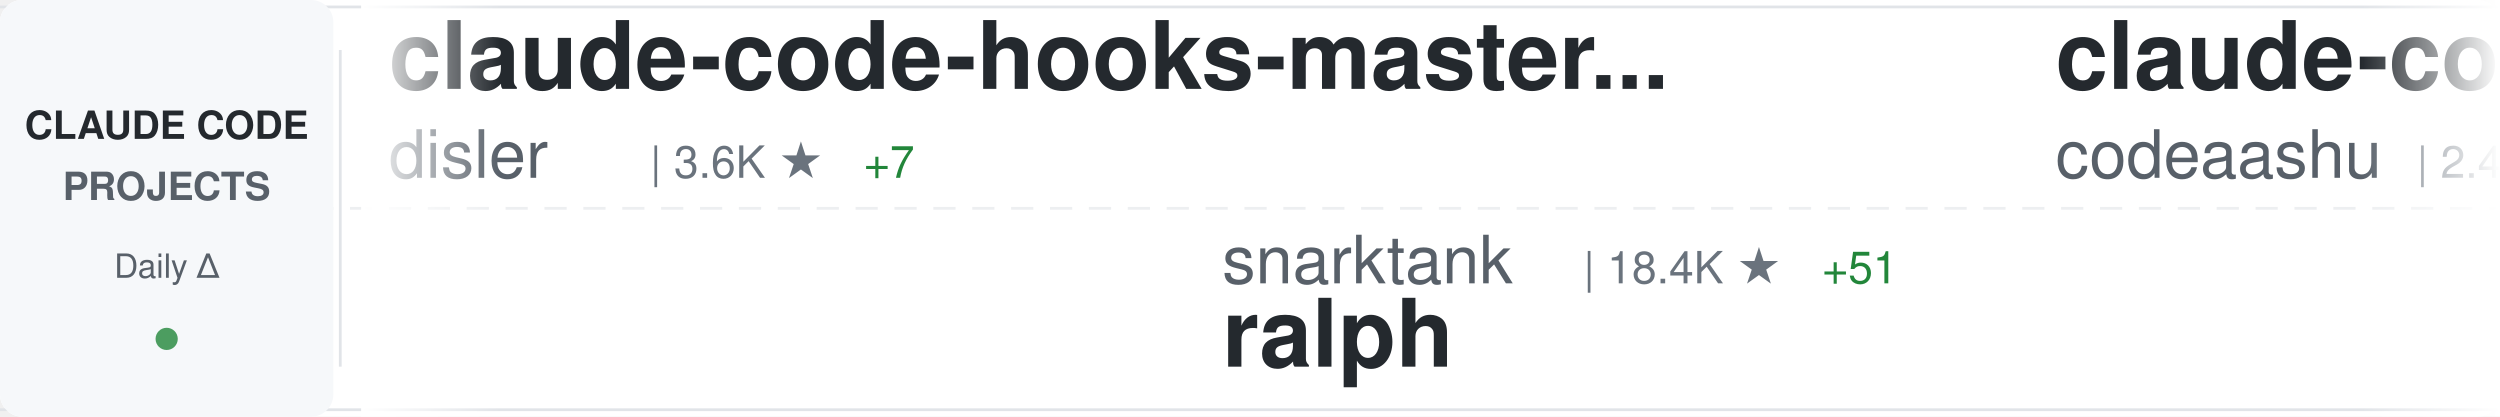
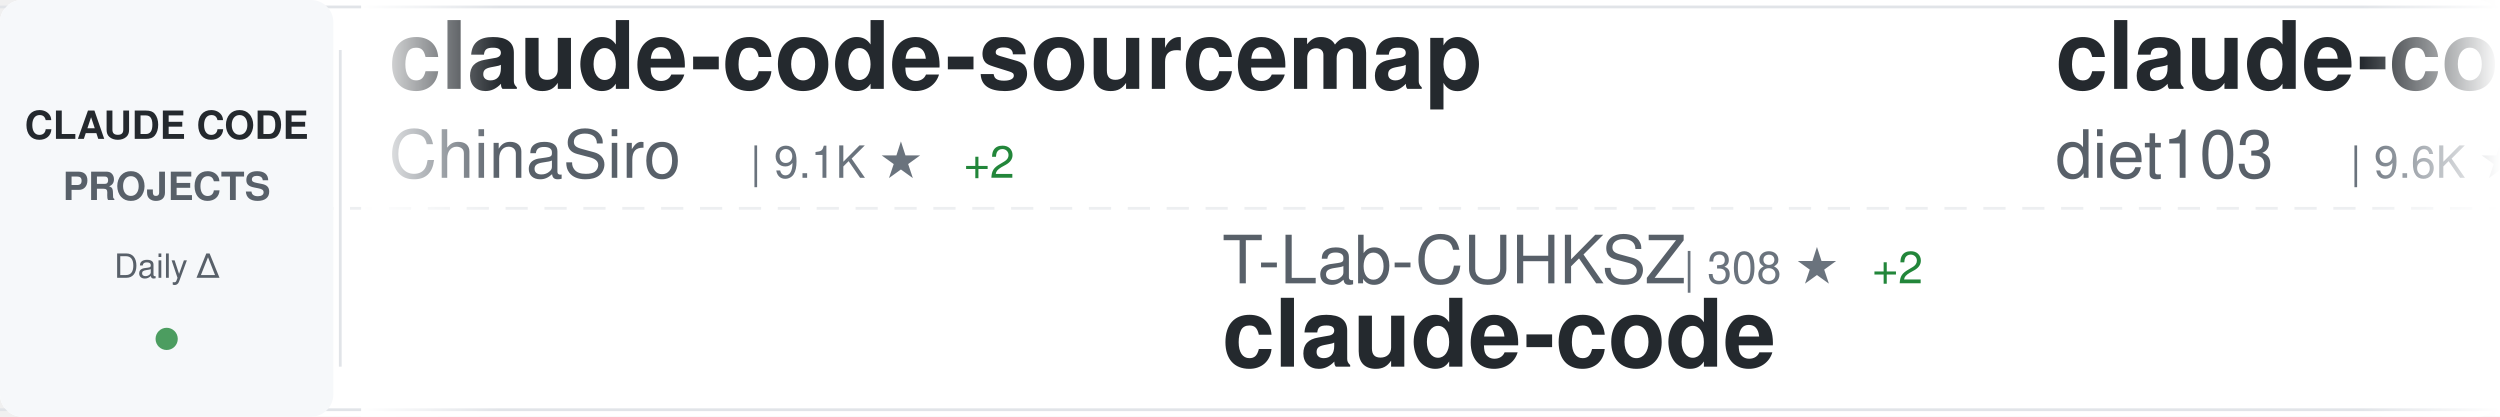
<svg xmlns="http://www.w3.org/2000/svg" width="900" height="150">
  <defs>
    <linearGradient id="awesomeLeftFade" x1="0%" y1="0%" x2="100%" y2="0%">
      <stop offset="0%" style="stop-color:#ffffff;stop-opacity:1" />
      <stop offset="100%" style="stop-color:#ffffff;stop-opacity:0" />
    </linearGradient>
    <linearGradient id="awesomeRightFade" x1="0%" y1="0%" x2="100%" y2="0%">
      <stop offset="0%" style="stop-color:#ffffff;stop-opacity:0" />
      <stop offset="100%" style="stop-color:#ffffff;stop-opacity:1" />
    </linearGradient>
  </defs>
  <rect width="900" height="150" fill="#ffffff" rx="8" />
  <rect x="0" y="2" width="900" height="1" fill="#e1e4e8" />
  <rect x="0" y="147" width="900" height="1" fill="#e1e4e8" />
  <line x1="0" y1="75" x2="900" y2="75" stroke="#e1e4e8" stroke-width="1" stroke-dasharray="8 6" opacity="0.6" />
  <rect x="0" y="0" width="120" height="150" fill="#f6f8fa" rx="8" />
  <text x="60" y="50" font-family="-apple-system, BlinkMacSystemFont, 'Segoe UI', Helvetica, Arial, sans-serif" font-size="14" font-weight="600" fill="#24292e" text-anchor="middle">CLAUDE CODE</text>
  <text x="60" y="72" font-family="-apple-system, BlinkMacSystemFont, 'Segoe UI', Helvetica, Arial, sans-serif" font-size="14" font-weight="600" fill="#586069" text-anchor="middle">PROJECTS</text>
  <text x="60" y="100" font-family="-apple-system, BlinkMacSystemFont, 'Segoe UI', Helvetica, Arial, sans-serif" font-size="12" font-weight="500" fill="#586069" text-anchor="middle">Daily Δ</text>
  <circle cx="60" cy="122" r="4" fill="#22863a" opacity="0.8" />
  <rect x="122" y="18" width="1" height="114" fill="#e1e4e8" />
  <clipPath id="awesomeTickerClip">
    <rect x="130" y="0" width="770" height="150" />
  </clipPath>
  <g clip-path="url(#awesomeTickerClip)">
    <g id="awesomeTickerItems">
      <animateTransform attributeName="transform" attributeType="XML" type="translate" from="0 0" to="-3000 0" dur="54s" repeatCount="indefinite" />
      <g transform="translate(0, 0)">
-         <text x="140" y="32" font-family="-apple-system, BlinkMacSystemFont, 'Segoe UI', Helvetica, Arial, sans-serif" font-size="34" font-weight="600" fill="#24292e">claude-code-hooks-master...</text>
-         <text x="140" y="64" font-family="-apple-system, BlinkMacSystemFont, 'Segoe UI', Helvetica, Arial, sans-serif" font-size="24" font-weight="400" fill="#586069">disler</text>
-         <text x="234" y="64" font-family="-apple-system, BlinkMacSystemFont, 'Segoe UI', Helvetica, Arial, sans-serif" font-size="16" font-weight="500" fill="#6a737d">| 3.6K ★</text>
-         <text x="311" y="64" font-family="-apple-system, BlinkMacSystemFont, 'Segoe UI', Helvetica, Arial, sans-serif" font-size="16" font-weight="500" fill="#22863a"> +7</text>
+         <text x="140" y="32" font-family="-apple-system, BlinkMacSystemFont, 'Segoe UI', Helvetica, Arial, sans-serif" font-size="34" font-weight="600" fill="#24292e">claude-code-sourcemap</text>
+         <text x="140" y="64" font-family="-apple-system, BlinkMacSystemFont, 'Segoe UI', Helvetica, Arial, sans-serif" font-size="24" font-weight="400" fill="#586069">ChinaSiro</text>
+         <text x="270" y="64" font-family="-apple-system, BlinkMacSystemFont, 'Segoe UI', Helvetica, Arial, sans-serif" font-size="16" font-weight="500" fill="#6a737d">| 9.1K ★</text>
+         <text x="347" y="64" font-family="-apple-system, BlinkMacSystemFont, 'Segoe UI', Helvetica, Arial, sans-serif" font-size="16" font-weight="500" fill="#22863a"> +2</text>
      </g>
      <g transform="translate(300, 0)">
-         <text x="140" y="102" font-family="-apple-system, BlinkMacSystemFont, 'Segoe UI', Helvetica, Arial, sans-serif" font-size="24" font-weight="400" fill="#586069">snarktank</text>
-         <text x="270" y="102" font-family="-apple-system, BlinkMacSystemFont, 'Segoe UI', Helvetica, Arial, sans-serif" font-size="16" font-weight="500" fill="#6a737d">| 18.4K ★</text>
-         <text x="356" y="102" font-family="-apple-system, BlinkMacSystemFont, 'Segoe UI', Helvetica, Arial, sans-serif" font-size="16" font-weight="500" fill="#22863a"> +51</text>
-         <text x="140" y="132" font-family="-apple-system, BlinkMacSystemFont, 'Segoe UI', Helvetica, Arial, sans-serif" font-size="34" font-weight="600" fill="#24292e">ralph</text>
+         <text x="140" y="102" font-family="-apple-system, BlinkMacSystemFont, 'Segoe UI', Helvetica, Arial, sans-serif" font-size="24" font-weight="400" fill="#586069">T-Lab-CUHKSZ</text>
+         <text x="306" y="102" font-family="-apple-system, BlinkMacSystemFont, 'Segoe UI', Helvetica, Arial, sans-serif" font-size="16" font-weight="500" fill="#6a737d">| 308 ★</text>
+         <text x="374" y="102" font-family="-apple-system, BlinkMacSystemFont, 'Segoe UI', Helvetica, Arial, sans-serif" font-size="16" font-weight="500" fill="#22863a"> +2</text>
+         <text x="140" y="132" font-family="-apple-system, BlinkMacSystemFont, 'Segoe UI', Helvetica, Arial, sans-serif" font-size="34" font-weight="600" fill="#24292e">claude-code</text>
      </g>
      <g transform="translate(600, 0)">
-         <text x="140" y="32" font-family="-apple-system, BlinkMacSystemFont, 'Segoe UI', Helvetica, Arial, sans-serif" font-size="34" font-weight="600" fill="#24292e">claude-code</text>
-         <text x="140" y="64" font-family="-apple-system, BlinkMacSystemFont, 'Segoe UI', Helvetica, Arial, sans-serif" font-size="24" font-weight="400" fill="#586069">codeaashu</text>
-         <text x="270" y="64" font-family="-apple-system, BlinkMacSystemFont, 'Segoe UI', Helvetica, Arial, sans-serif" font-size="16" font-weight="500" fill="#6a737d">| 2.4K ★</text>
-         <text x="347" y="64" font-family="-apple-system, BlinkMacSystemFont, 'Segoe UI', Helvetica, Arial, sans-serif" font-size="16" font-weight="500" fill="#22863a"> +17</text>
+         <text x="140" y="32" font-family="-apple-system, BlinkMacSystemFont, 'Segoe UI', Helvetica, Arial, sans-serif" font-size="34" font-weight="600" fill="#24292e">claude-code-infrastructu...</text>
+         <text x="140" y="64" font-family="-apple-system, BlinkMacSystemFont, 'Segoe UI', Helvetica, Arial, sans-serif" font-size="24" font-weight="400" fill="#586069">diet103</text>
+         <text x="246" y="64" font-family="-apple-system, BlinkMacSystemFont, 'Segoe UI', Helvetica, Arial, sans-serif" font-size="16" font-weight="500" fill="#6a737d">| 9.6K ★</text>
+         <text x="323" y="64" font-family="-apple-system, BlinkMacSystemFont, 'Segoe UI', Helvetica, Arial, sans-serif" font-size="16" font-weight="500" fill="#22863a"> +4</text>
      </g>
      <g transform="translate(900, 0)">
-         <text x="140" y="102" font-family="-apple-system, BlinkMacSystemFont, 'Segoe UI', Helvetica, Arial, sans-serif" font-size="24" font-weight="400" fill="#586069">wshobson</text>
-         <text x="258" y="102" font-family="-apple-system, BlinkMacSystemFont, 'Segoe UI', Helvetica, Arial, sans-serif" font-size="16" font-weight="500" fill="#6a737d">| 34.7K ★</text>
-         <text x="344" y="102" font-family="-apple-system, BlinkMacSystemFont, 'Segoe UI', Helvetica, Arial, sans-serif" font-size="16" font-weight="500" fill="#22863a"> +42</text>
-         <text x="140" y="132" font-family="-apple-system, BlinkMacSystemFont, 'Segoe UI', Helvetica, Arial, sans-serif" font-size="34" font-weight="600" fill="#24292e">agents</text>
+         <text x="140" y="102" font-family="-apple-system, BlinkMacSystemFont, 'Segoe UI', Helvetica, Arial, sans-serif" font-size="24" font-weight="400" fill="#586069">xorespesp</text>
+         <text x="270" y="102" font-family="-apple-system, BlinkMacSystemFont, 'Segoe UI', Helvetica, Arial, sans-serif" font-size="16" font-weight="500" fill="#6a737d">| 222 ★</text>
+         <text x="140" y="132" font-family="-apple-system, BlinkMacSystemFont, 'Segoe UI', Helvetica, Arial, sans-serif" font-size="34" font-weight="600" fill="#24292e">claude-code</text>
      </g>
      <g transform="translate(1200, 0)">
-         <text x="140" y="32" font-family="-apple-system, BlinkMacSystemFont, 'Segoe UI', Helvetica, Arial, sans-serif" font-size="34" font-weight="600" fill="#24292e">claude-code-from-scratch</text>
-         <text x="140" y="64" font-family="-apple-system, BlinkMacSystemFont, 'Segoe UI', Helvetica, Arial, sans-serif" font-size="24" font-weight="400" fill="#586069">Windy3f3f3f3f</text>
-         <text x="318" y="64" font-family="-apple-system, BlinkMacSystemFont, 'Segoe UI', Helvetica, Arial, sans-serif" font-size="16" font-weight="500" fill="#6a737d">| 1.1K ★</text>
-         <text x="395" y="64" font-family="-apple-system, BlinkMacSystemFont, 'Segoe UI', Helvetica, Arial, sans-serif" font-size="16" font-weight="500" fill="#22863a"> +8</text>
+         <text x="140" y="32" font-family="-apple-system, BlinkMacSystemFont, 'Segoe UI', Helvetica, Arial, sans-serif" font-size="34" font-weight="600" fill="#24292e">claude-code-tudou</text>
+         <text x="140" y="64" font-family="-apple-system, BlinkMacSystemFont, 'Segoe UI', Helvetica, Arial, sans-serif" font-size="24" font-weight="400" fill="#586069">AICoderTudou</text>
+         <text x="306" y="64" font-family="-apple-system, BlinkMacSystemFont, 'Segoe UI', Helvetica, Arial, sans-serif" font-size="16" font-weight="500" fill="#6a737d">| 497 ★</text>
      </g>
      <g transform="translate(1500, 0)">
-         <text x="140" y="102" font-family="-apple-system, BlinkMacSystemFont, 'Segoe UI', Helvetica, Arial, sans-serif" font-size="24" font-weight="400" fill="#586069">Cranot</text>
-         <text x="234" y="102" font-family="-apple-system, BlinkMacSystemFont, 'Segoe UI', Helvetica, Arial, sans-serif" font-size="16" font-weight="500" fill="#6a737d">| 2.6K ★</text>
+         <text x="140" y="102" font-family="-apple-system, BlinkMacSystemFont, 'Segoe UI', Helvetica, Arial, sans-serif" font-size="24" font-weight="400" fill="#586069">oboard</text>
+         <text x="234" y="102" font-family="-apple-system, BlinkMacSystemFont, 'Segoe UI', Helvetica, Arial, sans-serif" font-size="16" font-weight="500" fill="#6a737d">| 3.1K ★</text>
        <text x="311" y="102" font-family="-apple-system, BlinkMacSystemFont, 'Segoe UI', Helvetica, Arial, sans-serif" font-size="16" font-weight="500" fill="#22863a"> +4</text>
-         <text x="140" y="132" font-family="-apple-system, BlinkMacSystemFont, 'Segoe UI', Helvetica, Arial, sans-serif" font-size="34" font-weight="600" fill="#24292e">claude-code-guide</text>
+         <text x="140" y="132" font-family="-apple-system, BlinkMacSystemFont, 'Segoe UI', Helvetica, Arial, sans-serif" font-size="34" font-weight="600" fill="#24292e">claude-code-rev</text>
      </g>
      <g transform="translate(1800, 0)">
-         <text x="140" y="32" font-family="-apple-system, BlinkMacSystemFont, 'Segoe UI', Helvetica, Arial, sans-serif" font-size="34" font-weight="600" fill="#24292e">my-claude-code-setup</text>
-         <text x="140" y="64" font-family="-apple-system, BlinkMacSystemFont, 'Segoe UI', Helvetica, Arial, sans-serif" font-size="24" font-weight="400" fill="#586069">centminmod</text>
-         <text x="282" y="64" font-family="-apple-system, BlinkMacSystemFont, 'Segoe UI', Helvetica, Arial, sans-serif" font-size="16" font-weight="500" fill="#6a737d">| 2.3K ★</text>
-         <text x="359" y="64" font-family="-apple-system, BlinkMacSystemFont, 'Segoe UI', Helvetica, Arial, sans-serif" font-size="16" font-weight="500" fill="#22863a"> +2</text>
+         <text x="140" y="32" font-family="-apple-system, BlinkMacSystemFont, 'Segoe UI', Helvetica, Arial, sans-serif" font-size="34" font-weight="600" fill="#24292e">claude-code-router</text>
+         <text x="140" y="64" font-family="-apple-system, BlinkMacSystemFont, 'Segoe UI', Helvetica, Arial, sans-serif" font-size="24" font-weight="400" fill="#586069">musistudio</text>
+         <text x="282" y="64" font-family="-apple-system, BlinkMacSystemFont, 'Segoe UI', Helvetica, Arial, sans-serif" font-size="16" font-weight="500" fill="#6a737d">| 33.4K ★</text>
+         <text x="368" y="64" font-family="-apple-system, BlinkMacSystemFont, 'Segoe UI', Helvetica, Arial, sans-serif" font-size="16" font-weight="500" fill="#22863a"> +46</text>
      </g>
      <g transform="translate(2100, 0)">
-         <text x="140" y="102" font-family="-apple-system, BlinkMacSystemFont, 'Segoe UI', Helvetica, Arial, sans-serif" font-size="24" font-weight="400" fill="#586069">feiskyer</text>
-         <text x="258" y="102" font-family="-apple-system, BlinkMacSystemFont, 'Segoe UI', Helvetica, Arial, sans-serif" font-size="16" font-weight="500" fill="#6a737d">| 1.5K ★</text>
-         <text x="140" y="132" font-family="-apple-system, BlinkMacSystemFont, 'Segoe UI', Helvetica, Arial, sans-serif" font-size="34" font-weight="600" fill="#24292e">claude-code-settings</text>
+         <text x="140" y="102" font-family="-apple-system, BlinkMacSystemFont, 'Segoe UI', Helvetica, Arial, sans-serif" font-size="24" font-weight="400" fill="#586069">shanraisshan</text>
+         <text x="306" y="102" font-family="-apple-system, BlinkMacSystemFont, 'Segoe UI', Helvetica, Arial, sans-serif" font-size="16" font-weight="500" fill="#6a737d">| 50.9K ★</text>
+         <text x="392" y="102" font-family="-apple-system, BlinkMacSystemFont, 'Segoe UI', Helvetica, Arial, sans-serif" font-size="16" font-weight="500" fill="#22863a"> +225</text>
+         <text x="140" y="132" font-family="-apple-system, BlinkMacSystemFont, 'Segoe UI', Helvetica, Arial, sans-serif" font-size="34" font-weight="600" fill="#24292e">claude-code-best-practic...</text>
      </g>
      <g transform="translate(2400, 0)">
-         <text x="140" y="32" font-family="-apple-system, BlinkMacSystemFont, 'Segoe UI', Helvetica, Arial, sans-serif" font-size="34" font-weight="600" fill="#24292e">claude-code</text>
-         <text x="140" y="64" font-family="-apple-system, BlinkMacSystemFont, 'Segoe UI', Helvetica, Arial, sans-serif" font-size="24" font-weight="400" fill="#586069">Onewon</text>
-         <text x="234" y="64" font-family="-apple-system, BlinkMacSystemFont, 'Segoe UI', Helvetica, Arial, sans-serif" font-size="16" font-weight="500" fill="#6a737d">| 179 ★</text>
+         <text x="140" y="32" font-family="-apple-system, BlinkMacSystemFont, 'Segoe UI', Helvetica, Arial, sans-serif" font-size="34" font-weight="600" fill="#24292e">claude-code-templates</text>
+         <text x="140" y="64" font-family="-apple-system, BlinkMacSystemFont, 'Segoe UI', Helvetica, Arial, sans-serif" font-size="24" font-weight="400" fill="#586069">davila7</text>
+         <text x="246" y="64" font-family="-apple-system, BlinkMacSystemFont, 'Segoe UI', Helvetica, Arial, sans-serif" font-size="16" font-weight="500" fill="#6a737d">| 26.7K ★</text>
+         <text x="332" y="64" font-family="-apple-system, BlinkMacSystemFont, 'Segoe UI', Helvetica, Arial, sans-serif" font-size="16" font-weight="500" fill="#22863a"> +55</text>
      </g>
      <g transform="translate(2700, 0)">
-         <text x="140" y="102" font-family="-apple-system, BlinkMacSystemFont, 'Segoe UI', Helvetica, Arial, sans-serif" font-size="24" font-weight="400" fill="#586069">liuup</text>
-         <text x="222" y="102" font-family="-apple-system, BlinkMacSystemFont, 'Segoe UI', Helvetica, Arial, sans-serif" font-size="16" font-weight="500" fill="#6a737d">| 2.2K ★</text>
-         <text x="299" y="102" font-family="-apple-system, BlinkMacSystemFont, 'Segoe UI', Helvetica, Arial, sans-serif" font-size="16" font-weight="500" fill="#22863a"> +10</text>
-         <text x="140" y="132" font-family="-apple-system, BlinkMacSystemFont, 'Segoe UI', Helvetica, Arial, sans-serif" font-size="34" font-weight="600" fill="#24292e">claude-code-analysis</text>
+         <text x="140" y="102" font-family="-apple-system, BlinkMacSystemFont, 'Segoe UI', Helvetica, Arial, sans-serif" font-size="24" font-weight="400" fill="#586069">ghuntley</text>
+         <text x="258" y="102" font-family="-apple-system, BlinkMacSystemFont, 'Segoe UI', Helvetica, Arial, sans-serif" font-size="16" font-weight="500" fill="#6a737d">| 974 ★</text>
+         <text x="140" y="132" font-family="-apple-system, BlinkMacSystemFont, 'Segoe UI', Helvetica, Arial, sans-serif" font-size="34" font-weight="600" fill="#24292e">claude-code-source-code-...</text>
      </g>
      <g transform="translate(3000, 0)">
-         <text x="140" y="32" font-family="-apple-system, BlinkMacSystemFont, 'Segoe UI', Helvetica, Arial, sans-serif" font-size="34" font-weight="600" fill="#24292e">claude-code-hooks-master...</text>
-         <text x="140" y="64" font-family="-apple-system, BlinkMacSystemFont, 'Segoe UI', Helvetica, Arial, sans-serif" font-size="24" font-weight="400" fill="#586069">disler</text>
-         <text x="234" y="64" font-family="-apple-system, BlinkMacSystemFont, 'Segoe UI', Helvetica, Arial, sans-serif" font-size="16" font-weight="500" fill="#6a737d">| 3.6K ★</text>
-         <text x="311" y="64" font-family="-apple-system, BlinkMacSystemFont, 'Segoe UI', Helvetica, Arial, sans-serif" font-size="16" font-weight="500" fill="#22863a"> +7</text>
+         <text x="140" y="32" font-family="-apple-system, BlinkMacSystemFont, 'Segoe UI', Helvetica, Arial, sans-serif" font-size="34" font-weight="600" fill="#24292e">claude-code-sourcemap</text>
+         <text x="140" y="64" font-family="-apple-system, BlinkMacSystemFont, 'Segoe UI', Helvetica, Arial, sans-serif" font-size="24" font-weight="400" fill="#586069">ChinaSiro</text>
+         <text x="270" y="64" font-family="-apple-system, BlinkMacSystemFont, 'Segoe UI', Helvetica, Arial, sans-serif" font-size="16" font-weight="500" fill="#6a737d">| 9.1K ★</text>
+         <text x="347" y="64" font-family="-apple-system, BlinkMacSystemFont, 'Segoe UI', Helvetica, Arial, sans-serif" font-size="16" font-weight="500" fill="#22863a"> +2</text>
      </g>
      <g transform="translate(3300, 0)">
-         <text x="140" y="102" font-family="-apple-system, BlinkMacSystemFont, 'Segoe UI', Helvetica, Arial, sans-serif" font-size="24" font-weight="400" fill="#586069">snarktank</text>
-         <text x="270" y="102" font-family="-apple-system, BlinkMacSystemFont, 'Segoe UI', Helvetica, Arial, sans-serif" font-size="16" font-weight="500" fill="#6a737d">| 18.4K ★</text>
-         <text x="356" y="102" font-family="-apple-system, BlinkMacSystemFont, 'Segoe UI', Helvetica, Arial, sans-serif" font-size="16" font-weight="500" fill="#22863a"> +51</text>
-         <text x="140" y="132" font-family="-apple-system, BlinkMacSystemFont, 'Segoe UI', Helvetica, Arial, sans-serif" font-size="34" font-weight="600" fill="#24292e">ralph</text>
+         <text x="140" y="102" font-family="-apple-system, BlinkMacSystemFont, 'Segoe UI', Helvetica, Arial, sans-serif" font-size="24" font-weight="400" fill="#586069">T-Lab-CUHKSZ</text>
+         <text x="306" y="102" font-family="-apple-system, BlinkMacSystemFont, 'Segoe UI', Helvetica, Arial, sans-serif" font-size="16" font-weight="500" fill="#6a737d">| 308 ★</text>
+         <text x="374" y="102" font-family="-apple-system, BlinkMacSystemFont, 'Segoe UI', Helvetica, Arial, sans-serif" font-size="16" font-weight="500" fill="#22863a"> +2</text>
+         <text x="140" y="132" font-family="-apple-system, BlinkMacSystemFont, 'Segoe UI', Helvetica, Arial, sans-serif" font-size="34" font-weight="600" fill="#24292e">claude-code</text>
      </g>
      <g transform="translate(3600, 0)">
-         <text x="140" y="32" font-family="-apple-system, BlinkMacSystemFont, 'Segoe UI', Helvetica, Arial, sans-serif" font-size="34" font-weight="600" fill="#24292e">claude-code</text>
-         <text x="140" y="64" font-family="-apple-system, BlinkMacSystemFont, 'Segoe UI', Helvetica, Arial, sans-serif" font-size="24" font-weight="400" fill="#586069">codeaashu</text>
-         <text x="270" y="64" font-family="-apple-system, BlinkMacSystemFont, 'Segoe UI', Helvetica, Arial, sans-serif" font-size="16" font-weight="500" fill="#6a737d">| 2.4K ★</text>
-         <text x="347" y="64" font-family="-apple-system, BlinkMacSystemFont, 'Segoe UI', Helvetica, Arial, sans-serif" font-size="16" font-weight="500" fill="#22863a"> +17</text>
+         <text x="140" y="32" font-family="-apple-system, BlinkMacSystemFont, 'Segoe UI', Helvetica, Arial, sans-serif" font-size="34" font-weight="600" fill="#24292e">claude-code-infrastructu...</text>
+         <text x="140" y="64" font-family="-apple-system, BlinkMacSystemFont, 'Segoe UI', Helvetica, Arial, sans-serif" font-size="24" font-weight="400" fill="#586069">diet103</text>
+         <text x="246" y="64" font-family="-apple-system, BlinkMacSystemFont, 'Segoe UI', Helvetica, Arial, sans-serif" font-size="16" font-weight="500" fill="#6a737d">| 9.6K ★</text>
+         <text x="323" y="64" font-family="-apple-system, BlinkMacSystemFont, 'Segoe UI', Helvetica, Arial, sans-serif" font-size="16" font-weight="500" fill="#22863a"> +4</text>
      </g>
      <g transform="translate(3900, 0)">
-         <text x="140" y="102" font-family="-apple-system, BlinkMacSystemFont, 'Segoe UI', Helvetica, Arial, sans-serif" font-size="24" font-weight="400" fill="#586069">wshobson</text>
-         <text x="258" y="102" font-family="-apple-system, BlinkMacSystemFont, 'Segoe UI', Helvetica, Arial, sans-serif" font-size="16" font-weight="500" fill="#6a737d">| 34.7K ★</text>
-         <text x="344" y="102" font-family="-apple-system, BlinkMacSystemFont, 'Segoe UI', Helvetica, Arial, sans-serif" font-size="16" font-weight="500" fill="#22863a"> +42</text>
-         <text x="140" y="132" font-family="-apple-system, BlinkMacSystemFont, 'Segoe UI', Helvetica, Arial, sans-serif" font-size="34" font-weight="600" fill="#24292e">agents</text>
+         <text x="140" y="102" font-family="-apple-system, BlinkMacSystemFont, 'Segoe UI', Helvetica, Arial, sans-serif" font-size="24" font-weight="400" fill="#586069">xorespesp</text>
+         <text x="270" y="102" font-family="-apple-system, BlinkMacSystemFont, 'Segoe UI', Helvetica, Arial, sans-serif" font-size="16" font-weight="500" fill="#6a737d">| 222 ★</text>
+         <text x="140" y="132" font-family="-apple-system, BlinkMacSystemFont, 'Segoe UI', Helvetica, Arial, sans-serif" font-size="34" font-weight="600" fill="#24292e">claude-code</text>
      </g>
    </g>
  </g>
  <rect x="130" y="0" width="50" height="150" fill="url(#awesomeLeftFade)" />
  <rect x="850" y="0" width="50" height="150" fill="url(#awesomeRightFade)" />
</svg>
